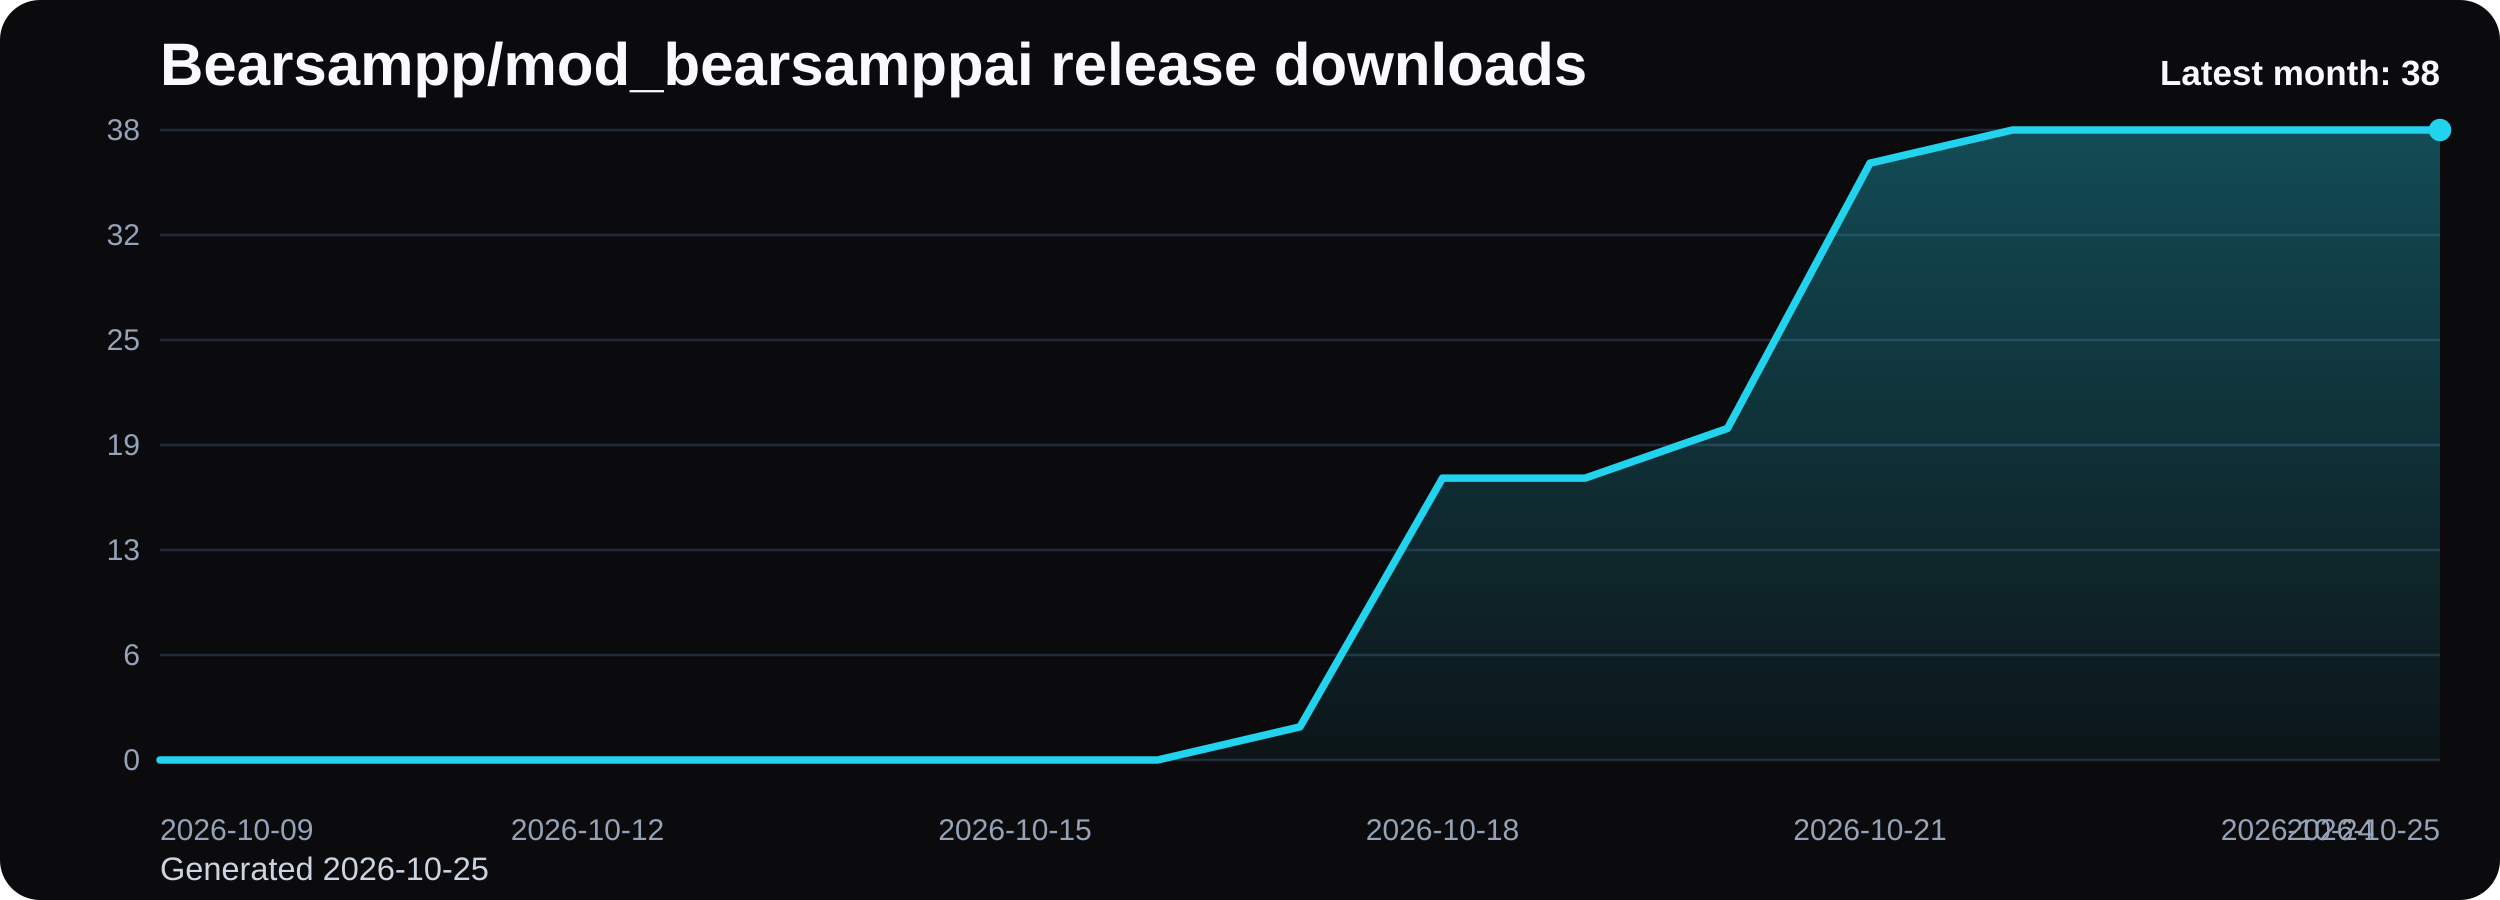
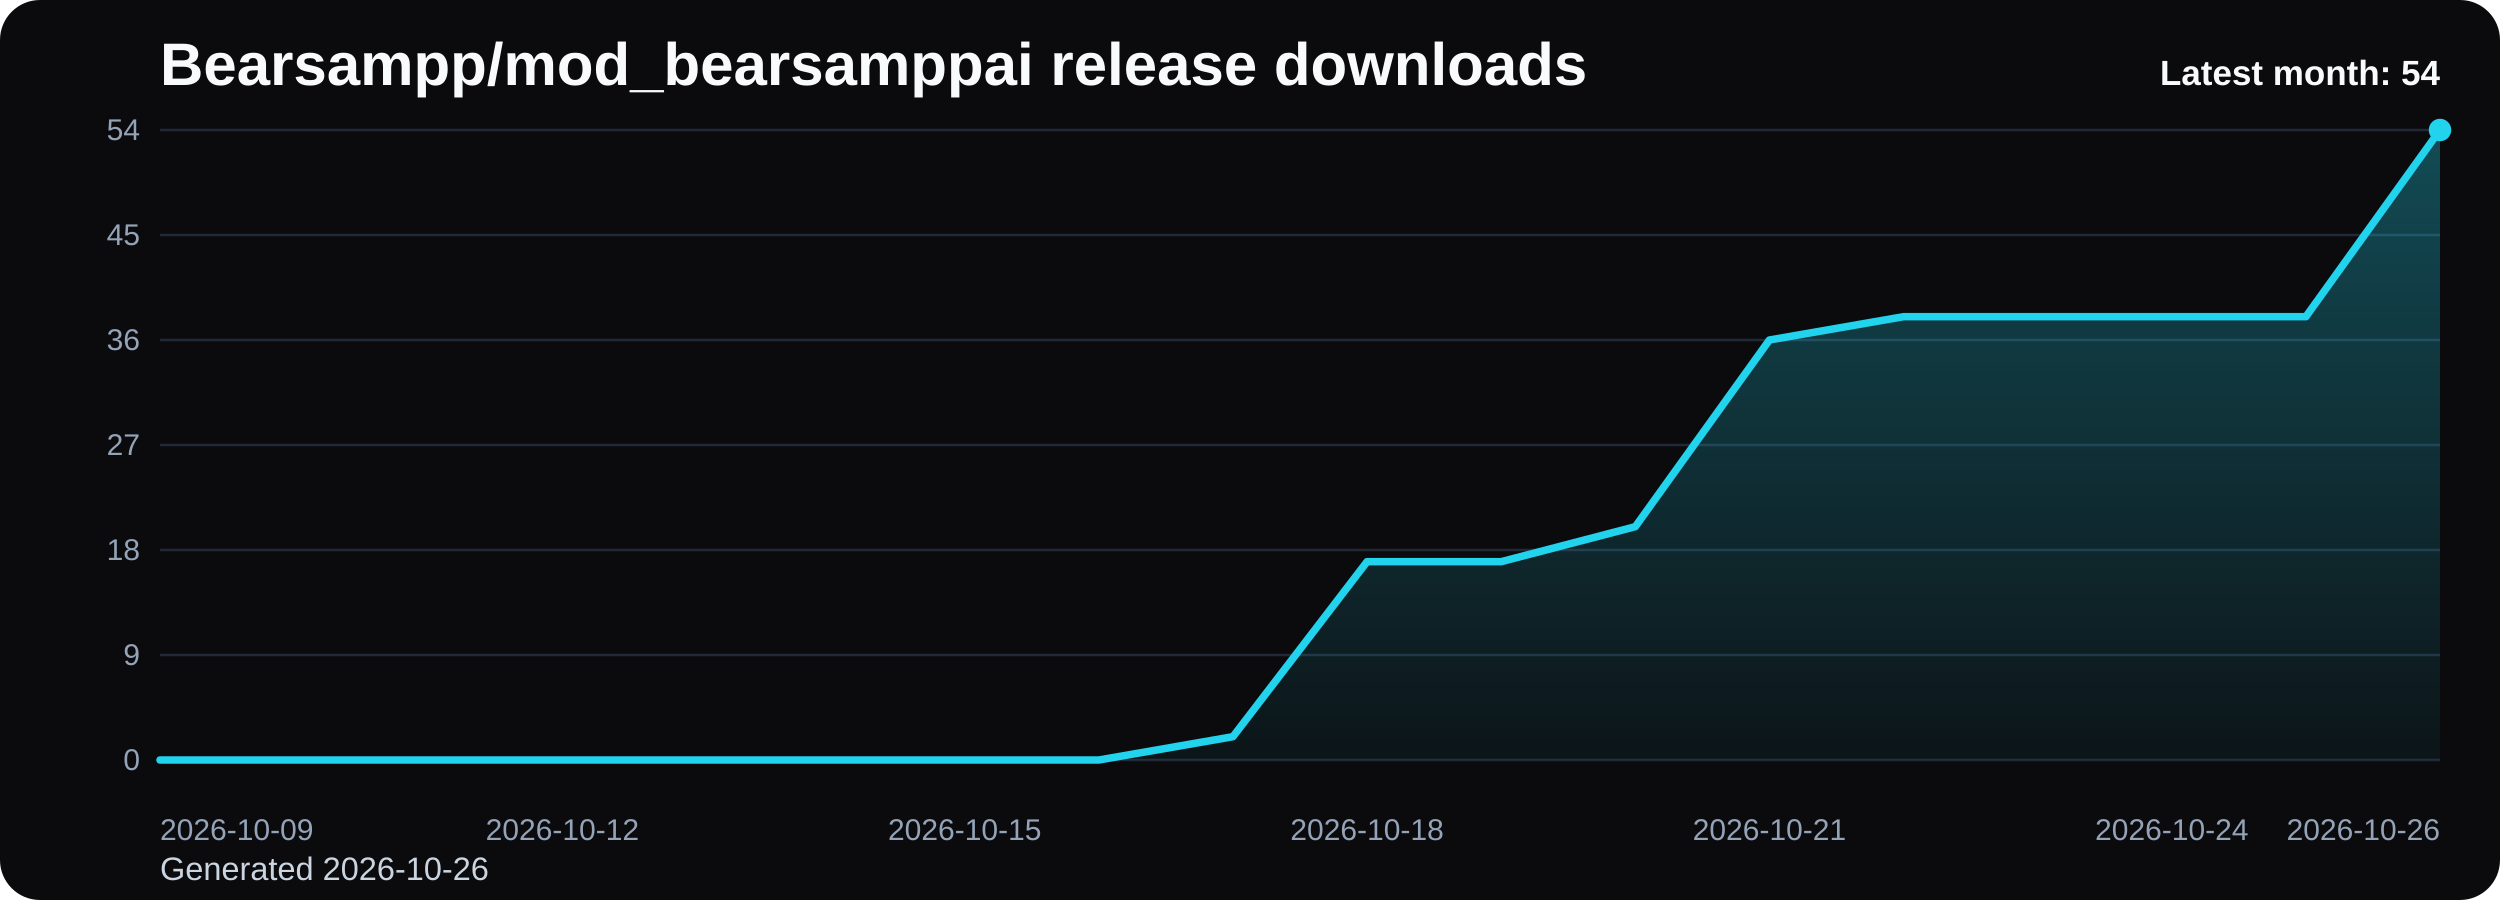
<svg xmlns="http://www.w3.org/2000/svg" viewBox="0 0 1000 360" role="img" aria-label="Bearsampp/mod_bearsamppai release downloads chart">
  <defs>
    <linearGradient id="fill-monthly-black" x1="0" y1="0" x2="0" y2="1">
      <stop offset="0%" stop-color="#22d3ee" stop-opacity="0.32" />
      <stop offset="100%" stop-color="#22d3ee" stop-opacity="0.05" />
    </linearGradient>
    <style>
      .bg { fill: #0b0b0d; }
      .title { font: 700 24px Arial, sans-serif; fill: #f8fafc; }
      .sub { font: 400 13px Arial, sans-serif; fill: #cbd5e1; }
      .grid { stroke: #1f2937; stroke-width: 1; }
      .axis { font: 400 12px Arial, sans-serif; fill: #94a3b8; }
      .line { fill: none; stroke: #22d3ee; stroke-width: 3; stroke-linecap: round; stroke-linejoin: round; }
      .dot { fill: #22d3ee; }
      .value { font: 600 11px Arial, sans-serif; fill: #cbd5e1; }
      .latest { font: 700 14px Arial, sans-serif; fill: #f8fafc; }
    </style>
  </defs>
  <rect class="bg" x="0" y="0" width="1000" height="360" rx="16" />
  <text class="title" x="64" y="34">Bearsampp/mod_bearsamppai release downloads</text>
-   <text class="sub" x="64" y="352">Generated 2026-10-25</text>
+   <text class="sub" x="64" y="352">Generated 2026-10-26</text>
  <line x1="64" y1="52.00" x2="976" y2="52.00" class="grid" />
-   <text x="56" y="56.00" text-anchor="end" class="axis">38</text>
+   <text x="56" y="56.00" text-anchor="end" class="axis">54</text>
  <line x1="64" y1="94.00" x2="976" y2="94.00" class="grid" />
-   <text x="56" y="98.00" text-anchor="end" class="axis">32</text>
+   <text x="56" y="98.00" text-anchor="end" class="axis">45</text>
  <line x1="64" y1="136.00" x2="976" y2="136.00" class="grid" />
-   <text x="56" y="140.00" text-anchor="end" class="axis">25</text>
+   <text x="56" y="140.00" text-anchor="end" class="axis">36</text>
  <line x1="64" y1="178.00" x2="976" y2="178.00" class="grid" />
-   <text x="56" y="182.00" text-anchor="end" class="axis">19</text>
+   <text x="56" y="182.00" text-anchor="end" class="axis">27</text>
  <line x1="64" y1="220.00" x2="976" y2="220.00" class="grid" />
-   <text x="56" y="224.00" text-anchor="end" class="axis">13</text>
+   <text x="56" y="224.00" text-anchor="end" class="axis">18</text>
  <line x1="64" y1="262.00" x2="976" y2="262.00" class="grid" />
-   <text x="56" y="266.00" text-anchor="end" class="axis">6</text>
+   <text x="56" y="266.00" text-anchor="end" class="axis">9</text>
  <line x1="64" y1="304.00" x2="976" y2="304.00" class="grid" />
  <text x="56" y="308.00" text-anchor="end" class="axis">0</text>
-   <path d="M 64.00 304 L 64.00 304.00 L 121.00 304.00 L 178.00 304.00 L 235.00 304.00 L 292.00 304.00 L 349.00 304.00 L 406.00 304.00 L 463.00 304.00 L 520.00 290.74 L 577.00 191.26 L 634.00 191.26 L 691.00 171.37 L 748.00 65.26 L 805.00 52.00 L 862.00 52.00 L 919.00 52.00 L 976.00 52.00 L 976.00 304 Z" fill="url(#fill-monthly-black)" />
-   <polyline class="line" points="64.00,304.00 121.00,304.00 178.00,304.00 235.00,304.00 292.00,304.00 349.00,304.00 406.00,304.00 463.00,304.00 520.00,290.74 577.00,191.26 634.00,191.26 691.00,171.37 748.00,65.26 805.00,52.00 862.00,52.00 919.00,52.00 976.00,52.00" />
+   <path d="M 64.00 304 L 64.00 304.00 L 117.65 304.00 L 171.29 304.00 L 224.94 304.00 L 278.59 304.00 L 332.24 304.00 L 385.88 304.00 L 439.53 304.00 L 493.18 294.67 L 546.82 224.67 L 600.47 224.67 L 654.12 210.67 L 707.76 136.00 L 761.41 126.67 L 815.06 126.67 L 868.71 126.67 L 922.35 126.67 L 976.00 52.00 L 976.00 304 Z" fill="url(#fill-monthly-black)" />
+   <polyline class="line" points="64.00,304.00 117.65,304.00 171.29,304.00 224.94,304.00 278.59,304.00 332.24,304.00 385.88,304.00 439.53,304.00 493.18,294.67 546.82,224.67 600.47,224.67 654.12,210.67 707.76,136.00 761.41,126.67 815.06,126.67 868.71,126.67 922.35,126.67 976.00,52.00" />
  <circle class="dot" cx="976.00" cy="52.00" r="4.5" />
  <text class="axis" x="64.00" y="336" text-anchor="start">2026-10-09</text>
-   <text class="axis" x="235.00" y="336" text-anchor="middle">2026-10-12</text>
-   <text class="axis" x="406.00" y="336" text-anchor="middle">2026-10-15</text>
-   <text class="axis" x="577.00" y="336" text-anchor="middle">2026-10-18</text>
-   <text class="axis" x="748.00" y="336" text-anchor="middle">2026-10-21</text>
-   <text class="axis" x="919.00" y="336" text-anchor="middle">2026-10-24</text>
-   <text class="axis" x="976.00" y="336" text-anchor="end">2026-10-25</text>
-   <text class="latest" x="976" y="34" text-anchor="end">Latest month: 38</text>
+   <text class="axis" x="224.94" y="336" text-anchor="middle">2026-10-12</text>
+   <text class="axis" x="385.88" y="336" text-anchor="middle">2026-10-15</text>
+   <text class="axis" x="546.82" y="336" text-anchor="middle">2026-10-18</text>
+   <text class="axis" x="707.76" y="336" text-anchor="middle">2026-10-21</text>
+   <text class="axis" x="868.71" y="336" text-anchor="middle">2026-10-24</text>
+   <text class="axis" x="976.00" y="336" text-anchor="end">2026-10-26</text>
+   <text class="latest" x="976" y="34" text-anchor="end">Latest month: 54</text>
</svg>
